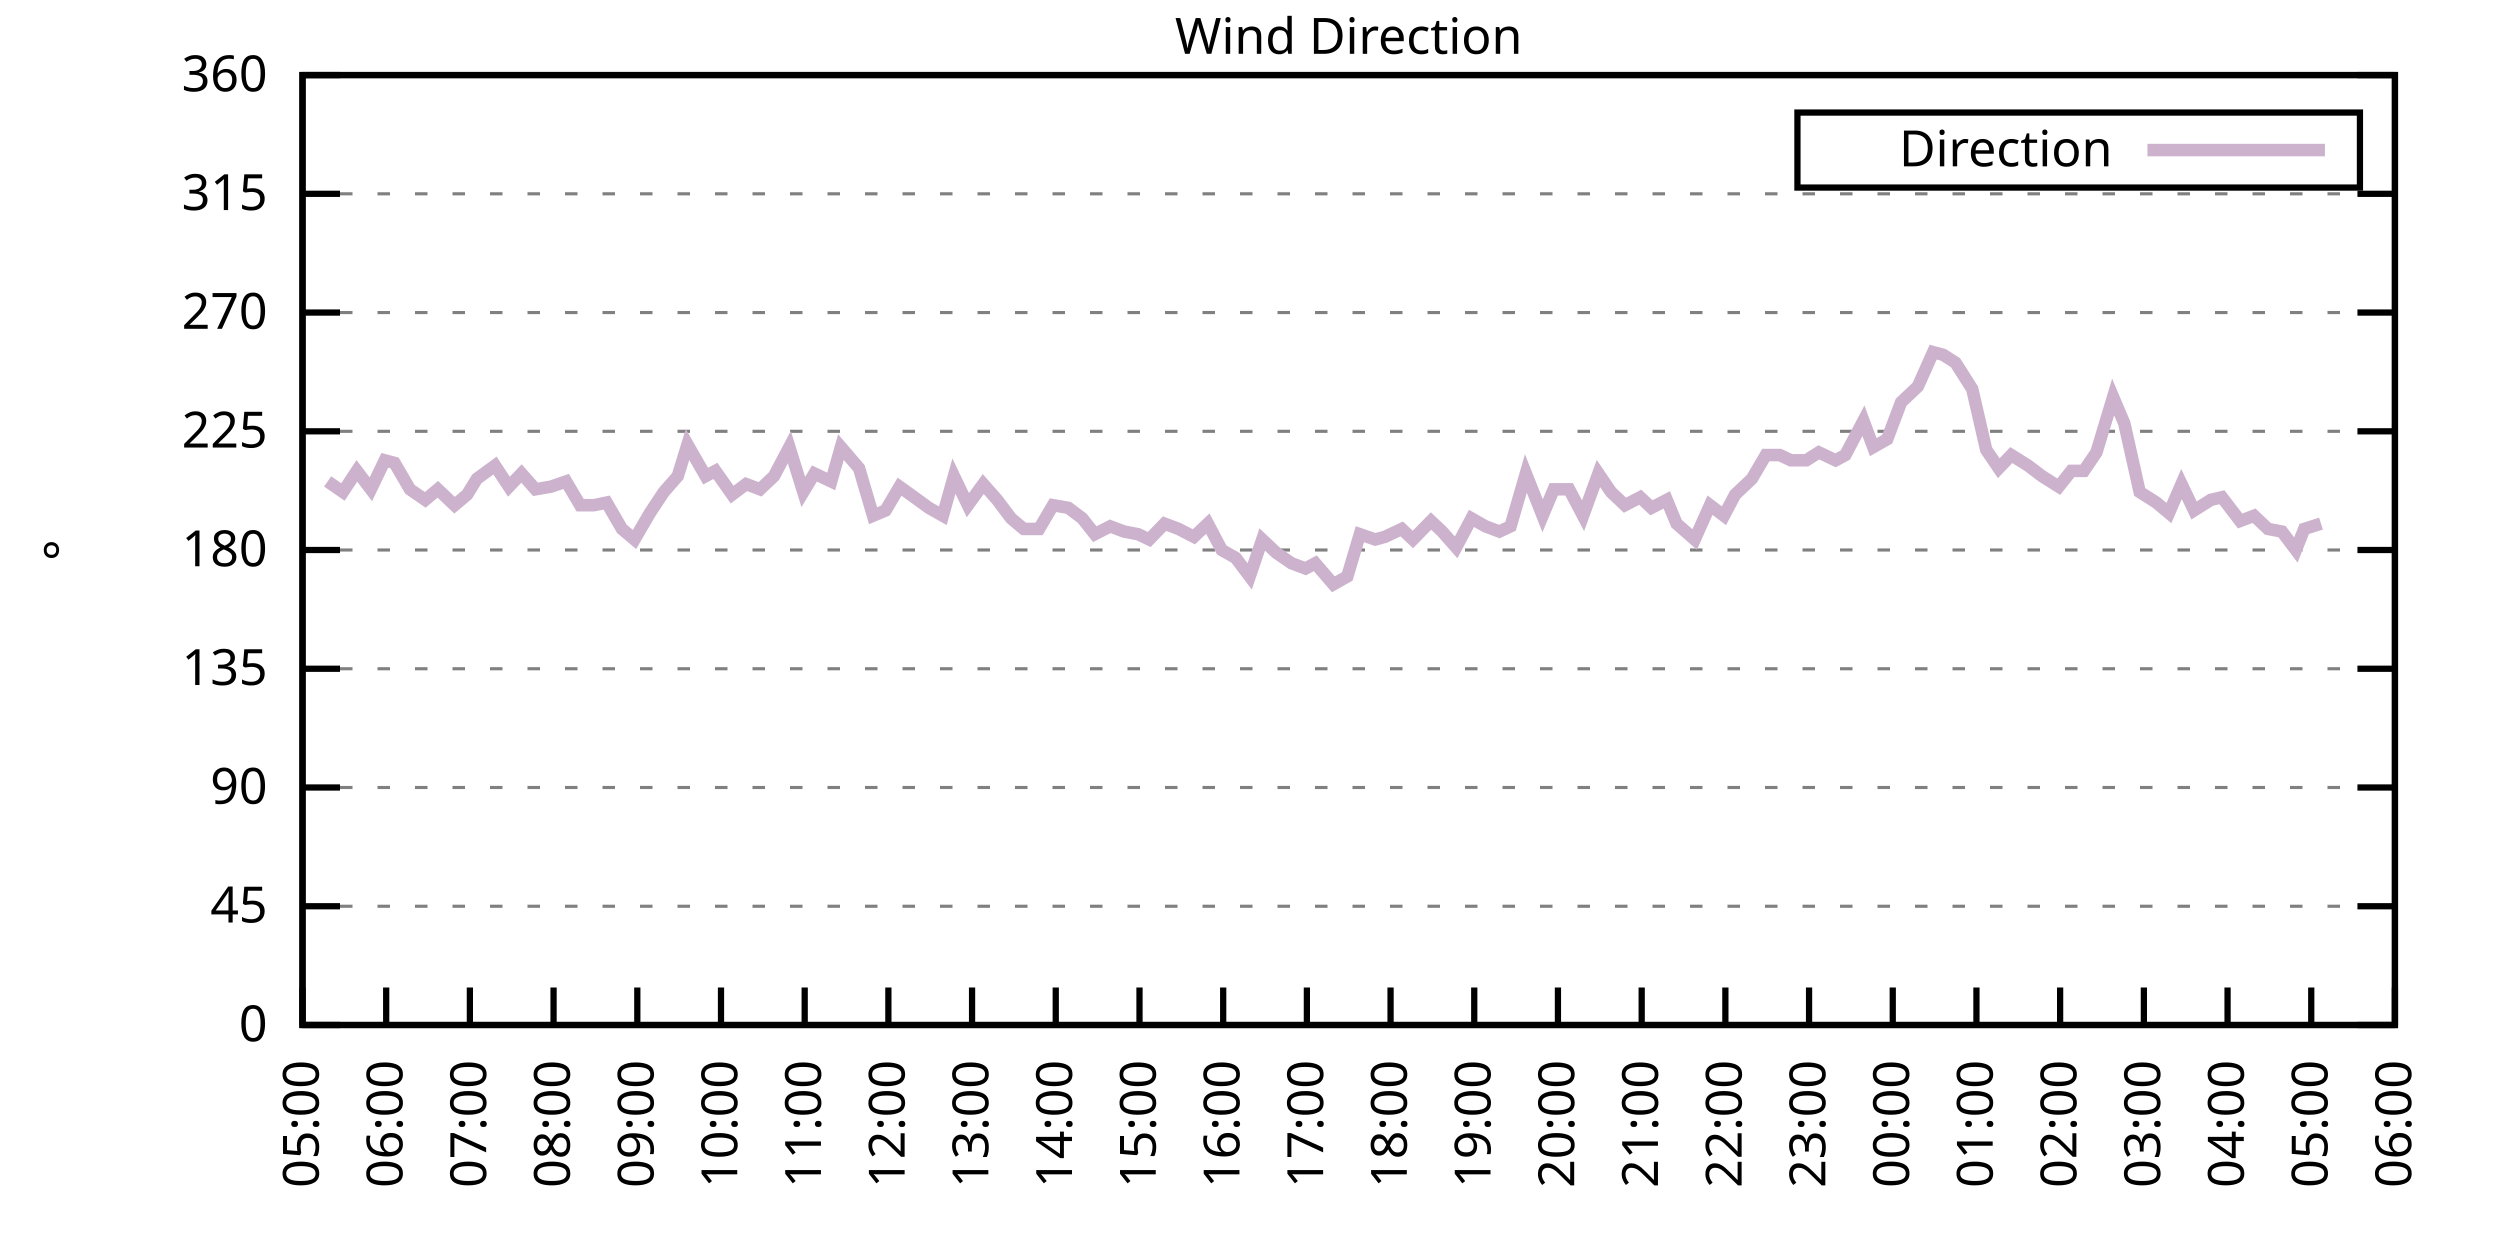
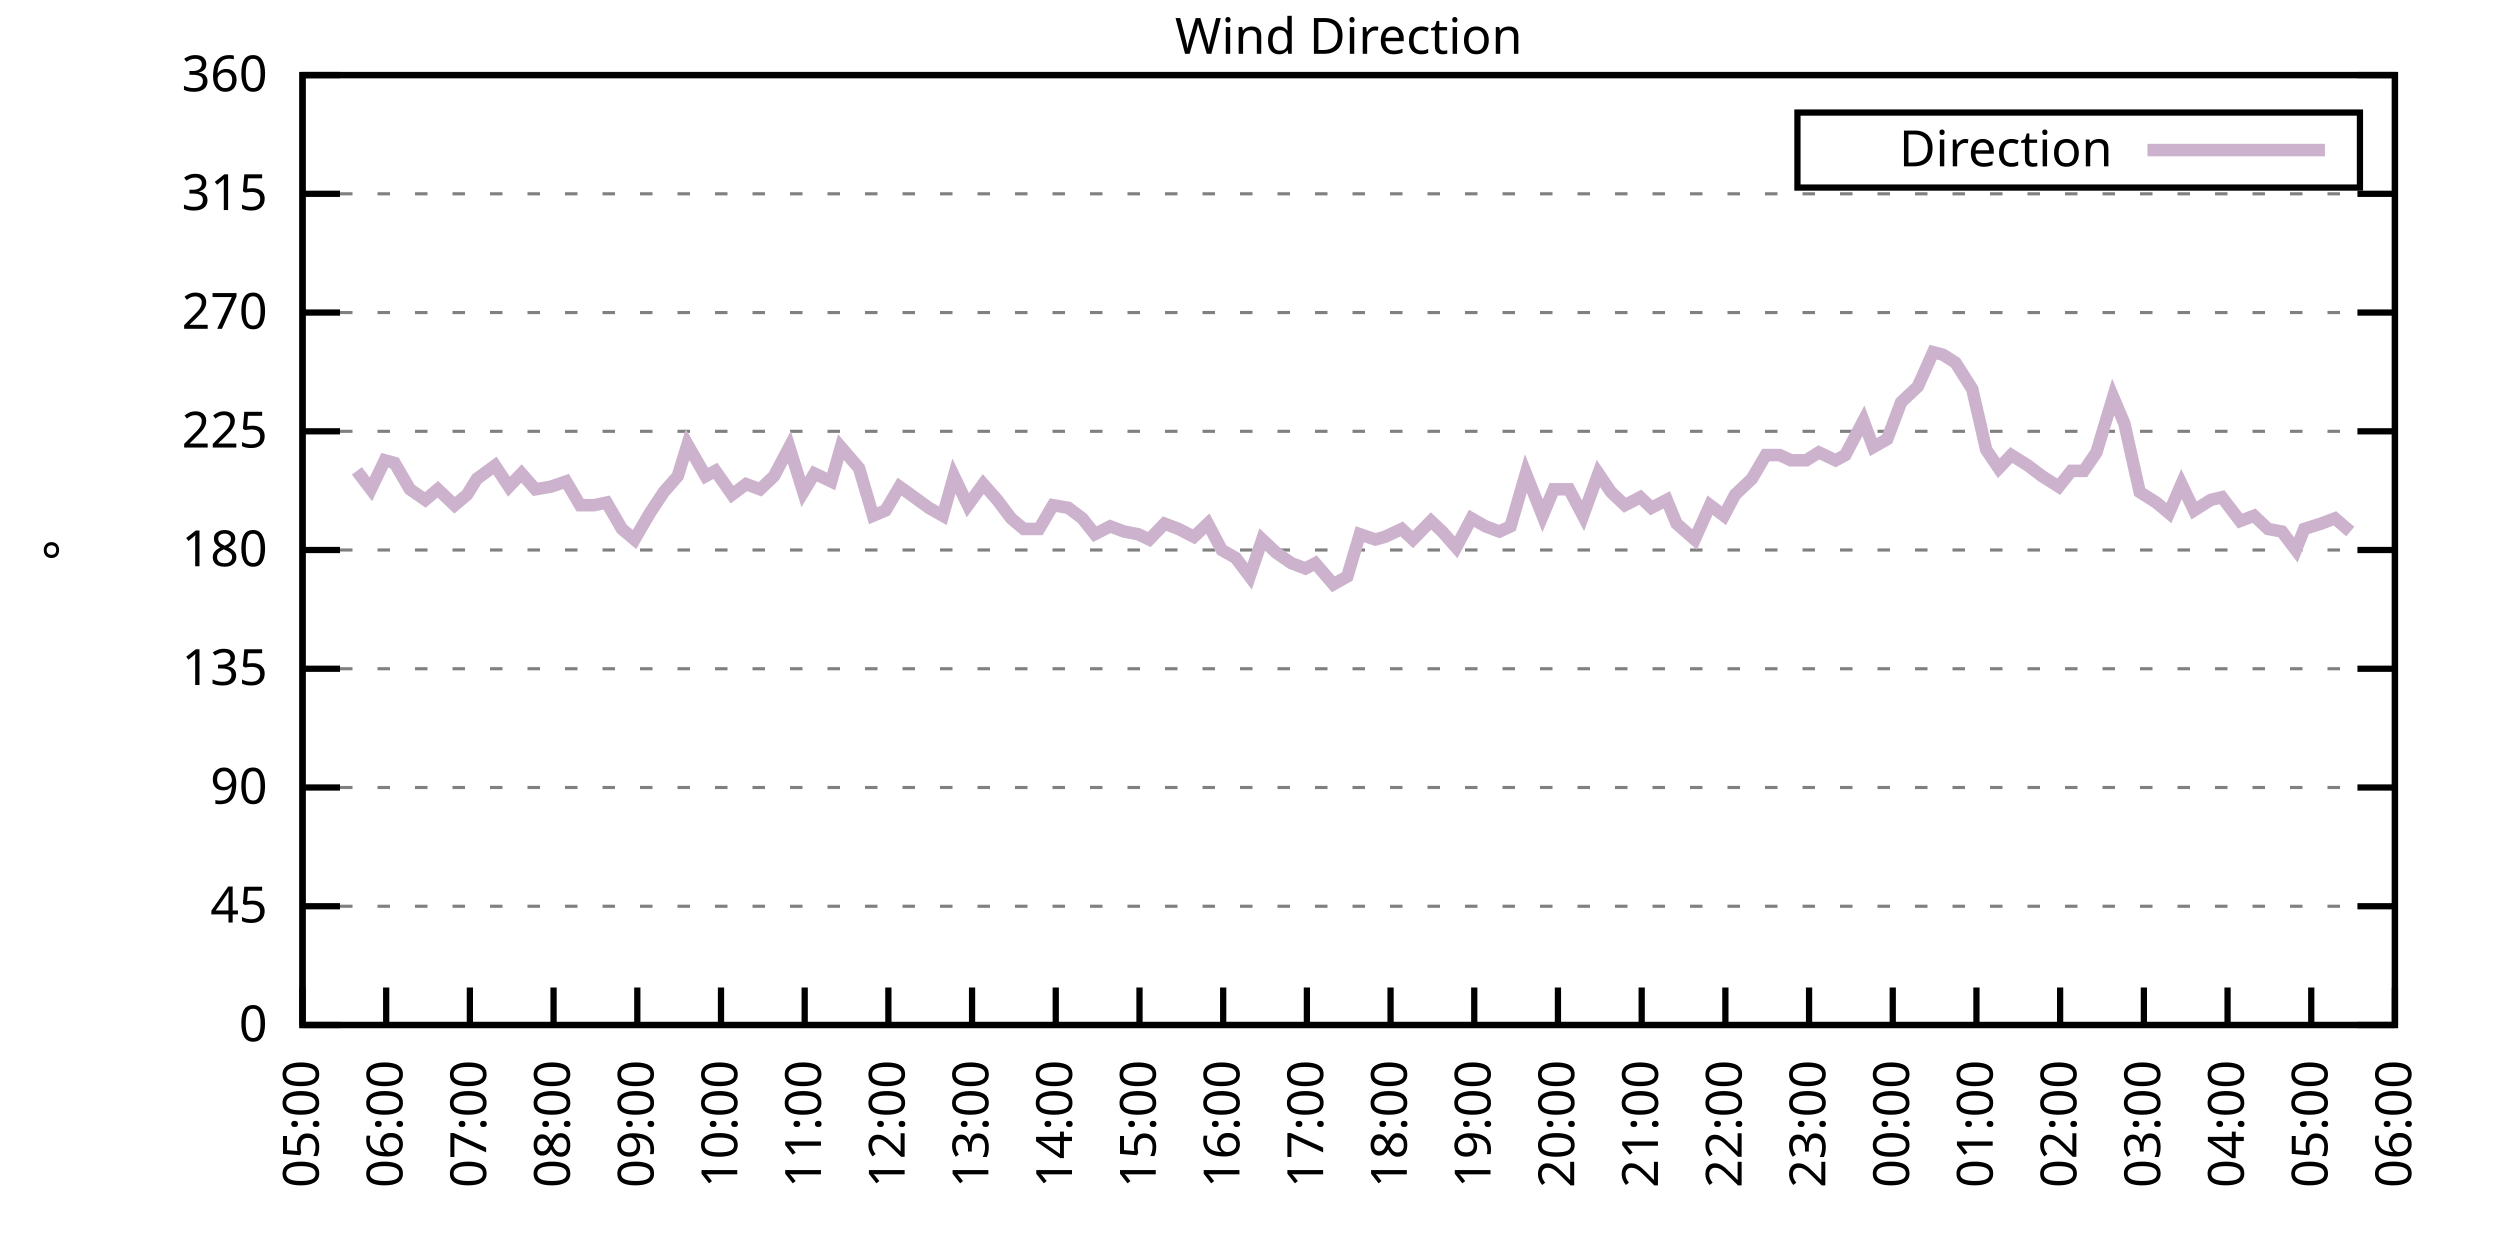
<svg xmlns="http://www.w3.org/2000/svg" xmlns:xlink="http://www.w3.org/1999/xlink" width="400" height="200" viewBox="0 0 400 200">
  <g id="gnuplot_canvas">
    <rect x="0" y="0" width="400" height="200" fill="none" />
    <defs>
      <circle id="gpDot" r="0.5" stroke-width="0.5" stroke="currentColor" />
      <path id="gpPt0" stroke-width="0.333" stroke="currentColor" d="M-1,0 h2 M0,-1 v2" />
      <path id="gpPt1" stroke-width="0.333" stroke="currentColor" d="M-1,-1 L1,1 M1,-1 L-1,1" />
      <path id="gpPt2" stroke-width="0.333" stroke="currentColor" d="M-1,0 L1,0 M0,-1 L0,1 M-1,-1 L1,1 M-1,1 L1,-1" />
      <rect id="gpPt3" stroke-width="0.333" stroke="currentColor" x="-1" y="-1" width="2" height="2" />
      <rect id="gpPt4" stroke-width="0.333" stroke="currentColor" fill="currentColor" x="-1" y="-1" width="2" height="2" />
      <circle id="gpPt5" stroke-width="0.333" stroke="currentColor" cx="0" cy="0" r="1" />
      <use xlink:href="#gpPt5" id="gpPt6" fill="currentColor" stroke="none" />
      <path id="gpPt7" stroke-width="0.333" stroke="currentColor" d="M0,-1.33 L-1.33,0.67 L1.33,0.67 z" />
      <use xlink:href="#gpPt7" id="gpPt8" fill="currentColor" stroke="none" />
      <use xlink:href="#gpPt7" id="gpPt9" stroke="currentColor" transform="rotate(180)" />
      <use xlink:href="#gpPt9" id="gpPt10" fill="currentColor" stroke="none" />
      <use xlink:href="#gpPt3" id="gpPt11" stroke="currentColor" transform="rotate(45)" />
      <use xlink:href="#gpPt11" id="gpPt12" fill="currentColor" stroke="none" />
      <path id="gpPt13" stroke-width="0.333" stroke="currentColor" d="M0,1.330 L1.265,0.411 L0.782,-1.067 L-0.782,-1.076 L-1.265,0.411 z" />
      <use xlink:href="#gpPt13" id="gpPt14" fill="currentColor" stroke="none" />
      <filter id="textbox" filterUnits="objectBoundingBox" x="0" y="0" height="1" width="1">
        <feFlood flood-color="white" flood-opacity="1" result="bgnd" />
        <feComposite in="SourceGraphic" in2="bgnd" operator="atop" />
      </filter>
      <filter id="greybox" filterUnits="objectBoundingBox" x="0" y="0" height="1" width="1">
        <feFlood flood-color="lightgrey" flood-opacity="1" result="grey" />
        <feComposite in="SourceGraphic" in2="grey" operator="atop" />
      </filter>
    </defs>
    <g fill="none" color="white" stroke="currentColor" stroke-width="1.00" stroke-linecap="butt" stroke-linejoin="miter">
</g>
    <g fill="none" color="black" stroke="currentColor" stroke-width="1.00" stroke-linecap="butt" stroke-linejoin="miter">
      <g stroke="none" shape-rendering="crispEdges">
        <polygon fill="rgb(255, 255, 255)" points="48.40,164.00 383.18,164.00 383.18,12.02 48.40,12.02 " />
      </g>
    </g>
    <g fill="none" color="black" stroke="currentColor" stroke-width="1.00" stroke-linecap="butt" stroke-linejoin="miter">
</g>
    <g fill="none" color="black" stroke="black" stroke-width="0.50" stroke-linecap="butt" stroke-linejoin="miter">
</g>
    <g fill="none" color="gray" stroke="currentColor" stroke-width="0.50" stroke-linecap="butt" stroke-linejoin="miter">
      <path stroke="gray" stroke-dasharray="2,4" class="gridline" d="M48.40,164.00 L383.19,164.00  " />
    </g>
    <g fill="none" color="gray" stroke="gray" stroke-width="1.00" stroke-linecap="butt" stroke-linejoin="miter">
</g>
    <g fill="none" color="black" stroke="currentColor" stroke-width="1.00" stroke-linecap="butt" stroke-linejoin="miter">
      <path stroke="black" d="M48.40,164.00 L54.40,164.00 M383.19,164.00 L377.19,164.00  " />
      <g transform="translate(42.80,166.60)" stroke="none" fill="black" font-family="Sans" font-size="8.00" text-anchor="end">
        <text>
          <tspan font-family="Sans"> 0</tspan>
        </text>
      </g>
    </g>
    <g fill="none" color="black" stroke="currentColor" stroke-width="1.00" stroke-linecap="butt" stroke-linejoin="miter">
</g>
    <g fill="none" color="black" stroke="black" stroke-width="0.50" stroke-linecap="butt" stroke-linejoin="miter">
</g>
    <g fill="none" color="gray" stroke="currentColor" stroke-width="0.50" stroke-linecap="butt" stroke-linejoin="miter">
      <path stroke="gray" stroke-dasharray="2,4" class="gridline" d="M48.40,145.00 L383.19,145.00  " />
    </g>
    <g fill="none" color="gray" stroke="gray" stroke-width="1.00" stroke-linecap="butt" stroke-linejoin="miter">
</g>
    <g fill="none" color="black" stroke="currentColor" stroke-width="1.00" stroke-linecap="butt" stroke-linejoin="miter">
      <path stroke="black" d="M48.40,145.00 L54.40,145.00 M383.19,145.00 L377.19,145.00  " />
      <g transform="translate(42.80,147.60)" stroke="none" fill="black" font-family="Sans" font-size="8.00" text-anchor="end">
        <text>
          <tspan font-family="Sans"> 45</tspan>
        </text>
      </g>
    </g>
    <g fill="none" color="black" stroke="currentColor" stroke-width="1.00" stroke-linecap="butt" stroke-linejoin="miter">
</g>
    <g fill="none" color="black" stroke="black" stroke-width="0.50" stroke-linecap="butt" stroke-linejoin="miter">
</g>
    <g fill="none" color="gray" stroke="currentColor" stroke-width="0.50" stroke-linecap="butt" stroke-linejoin="miter">
      <path stroke="gray" stroke-dasharray="2,4" class="gridline" d="M48.40,126.00 L383.19,126.00  " />
    </g>
    <g fill="none" color="gray" stroke="gray" stroke-width="1.00" stroke-linecap="butt" stroke-linejoin="miter">
</g>
    <g fill="none" color="black" stroke="currentColor" stroke-width="1.00" stroke-linecap="butt" stroke-linejoin="miter">
      <path stroke="black" d="M48.40,126.00 L54.40,126.00 M383.19,126.00 L377.19,126.00  " />
      <g transform="translate(42.80,128.60)" stroke="none" fill="black" font-family="Sans" font-size="8.00" text-anchor="end">
        <text>
          <tspan font-family="Sans"> 90</tspan>
        </text>
      </g>
    </g>
    <g fill="none" color="black" stroke="currentColor" stroke-width="1.00" stroke-linecap="butt" stroke-linejoin="miter">
</g>
    <g fill="none" color="black" stroke="black" stroke-width="0.50" stroke-linecap="butt" stroke-linejoin="miter">
</g>
    <g fill="none" color="gray" stroke="currentColor" stroke-width="0.50" stroke-linecap="butt" stroke-linejoin="miter">
      <path stroke="gray" stroke-dasharray="2,4" class="gridline" d="M48.40,107.00 L383.19,107.00  " />
    </g>
    <g fill="none" color="gray" stroke="gray" stroke-width="1.00" stroke-linecap="butt" stroke-linejoin="miter">
</g>
    <g fill="none" color="black" stroke="currentColor" stroke-width="1.00" stroke-linecap="butt" stroke-linejoin="miter">
      <path stroke="black" d="M48.40,107.00 L54.40,107.00 M383.19,107.00 L377.19,107.00  " />
      <g transform="translate(42.80,109.60)" stroke="none" fill="black" font-family="Sans" font-size="8.00" text-anchor="end">
        <text>
          <tspan font-family="Sans"> 135</tspan>
        </text>
      </g>
    </g>
    <g fill="none" color="black" stroke="currentColor" stroke-width="1.00" stroke-linecap="butt" stroke-linejoin="miter">
</g>
    <g fill="none" color="black" stroke="black" stroke-width="0.50" stroke-linecap="butt" stroke-linejoin="miter">
</g>
    <g fill="none" color="gray" stroke="currentColor" stroke-width="0.50" stroke-linecap="butt" stroke-linejoin="miter">
      <path stroke="gray" stroke-dasharray="2,4" class="gridline" d="M48.40,88.00 L383.19,88.00  " />
    </g>
    <g fill="none" color="gray" stroke="gray" stroke-width="1.00" stroke-linecap="butt" stroke-linejoin="miter">
</g>
    <g fill="none" color="black" stroke="currentColor" stroke-width="1.00" stroke-linecap="butt" stroke-linejoin="miter">
      <path stroke="black" d="M48.40,88.00 L54.40,88.00 M383.19,88.00 L377.19,88.00  " />
      <g transform="translate(42.80,90.60)" stroke="none" fill="black" font-family="Sans" font-size="8.00" text-anchor="end">
        <text>
          <tspan font-family="Sans"> 180</tspan>
        </text>
      </g>
    </g>
    <g fill="none" color="black" stroke="currentColor" stroke-width="1.00" stroke-linecap="butt" stroke-linejoin="miter">
</g>
    <g fill="none" color="black" stroke="black" stroke-width="0.50" stroke-linecap="butt" stroke-linejoin="miter">
</g>
    <g fill="none" color="gray" stroke="currentColor" stroke-width="0.50" stroke-linecap="butt" stroke-linejoin="miter">
      <path stroke="gray" stroke-dasharray="2,4" class="gridline" d="M48.40,69.01 L383.19,69.01  " />
    </g>
    <g fill="none" color="gray" stroke="gray" stroke-width="1.00" stroke-linecap="butt" stroke-linejoin="miter">
</g>
    <g fill="none" color="black" stroke="currentColor" stroke-width="1.00" stroke-linecap="butt" stroke-linejoin="miter">
      <path stroke="black" d="M48.40,69.01 L54.40,69.01 M383.19,69.01 L377.19,69.01  " />
      <g transform="translate(42.80,71.61)" stroke="none" fill="black" font-family="Sans" font-size="8.00" text-anchor="end">
        <text>
          <tspan font-family="Sans"> 225</tspan>
        </text>
      </g>
    </g>
    <g fill="none" color="black" stroke="currentColor" stroke-width="1.00" stroke-linecap="butt" stroke-linejoin="miter">
</g>
    <g fill="none" color="black" stroke="black" stroke-width="0.50" stroke-linecap="butt" stroke-linejoin="miter">
</g>
    <g fill="none" color="gray" stroke="currentColor" stroke-width="0.50" stroke-linecap="butt" stroke-linejoin="miter">
      <path stroke="gray" stroke-dasharray="2,4" class="gridline" d="M48.40,50.01 L383.19,50.01  " />
    </g>
    <g fill="none" color="gray" stroke="gray" stroke-width="1.00" stroke-linecap="butt" stroke-linejoin="miter">
</g>
    <g fill="none" color="black" stroke="currentColor" stroke-width="1.00" stroke-linecap="butt" stroke-linejoin="miter">
      <path stroke="black" d="M48.40,50.01 L54.40,50.01 M383.19,50.01 L377.19,50.01  " />
      <g transform="translate(42.80,52.61)" stroke="none" fill="black" font-family="Sans" font-size="8.00" text-anchor="end">
        <text>
          <tspan font-family="Sans"> 270</tspan>
        </text>
      </g>
    </g>
    <g fill="none" color="black" stroke="currentColor" stroke-width="1.00" stroke-linecap="butt" stroke-linejoin="miter">
</g>
    <g fill="none" color="black" stroke="black" stroke-width="0.50" stroke-linecap="butt" stroke-linejoin="miter">
</g>
    <g fill="none" color="gray" stroke="currentColor" stroke-width="0.50" stroke-linecap="butt" stroke-linejoin="miter">
      <path stroke="gray" stroke-dasharray="2,4" class="gridline" d="M48.40,31.01 L383.19,31.01  " />
    </g>
    <g fill="none" color="gray" stroke="gray" stroke-width="1.00" stroke-linecap="butt" stroke-linejoin="miter">
</g>
    <g fill="none" color="black" stroke="currentColor" stroke-width="1.00" stroke-linecap="butt" stroke-linejoin="miter">
      <path stroke="black" d="M48.40,31.01 L54.40,31.01 M383.19,31.01 L377.19,31.01  " />
      <g transform="translate(42.80,33.61)" stroke="none" fill="black" font-family="Sans" font-size="8.00" text-anchor="end">
        <text>
          <tspan font-family="Sans"> 315</tspan>
        </text>
      </g>
    </g>
    <g fill="none" color="black" stroke="currentColor" stroke-width="1.00" stroke-linecap="butt" stroke-linejoin="miter">
</g>
    <g fill="none" color="black" stroke="black" stroke-width="0.50" stroke-linecap="butt" stroke-linejoin="miter">
</g>
    <g fill="none" color="gray" stroke="currentColor" stroke-width="0.50" stroke-linecap="butt" stroke-linejoin="miter">
      <path stroke="gray" stroke-dasharray="2,4" class="gridline" d="M48.40,12.01 L383.19,12.01  " />
    </g>
    <g fill="none" color="gray" stroke="gray" stroke-width="1.00" stroke-linecap="butt" stroke-linejoin="miter">
</g>
    <g fill="none" color="black" stroke="currentColor" stroke-width="1.00" stroke-linecap="butt" stroke-linejoin="miter">
      <path stroke="black" d="M48.40,12.01 L54.40,12.01 M383.19,12.01 L377.19,12.01  " />
      <g transform="translate(42.80,14.61)" stroke="none" fill="black" font-family="Sans" font-size="8.00" text-anchor="end">
        <text>
          <tspan font-family="Sans"> 360</tspan>
        </text>
      </g>
    </g>
    <g fill="none" color="black" stroke="currentColor" stroke-width="1.00" stroke-linecap="butt" stroke-linejoin="miter">
      <path stroke="black" d="M48.40,164.00 L48.40,158.00  " />
      <g transform="translate(51.00,169.60) rotate(270.00)" stroke="none" fill="black" font-family="Sans" font-size="8.00" text-anchor="end">
        <text>
          <tspan font-family="Sans">05:00</tspan>
        </text>
      </g>
    </g>
    <g fill="none" color="black" stroke="currentColor" stroke-width="1.00" stroke-linecap="butt" stroke-linejoin="miter">
      <path stroke="black" d="M61.79,164.00 L61.79,158.00  " />
      <g transform="translate(64.39,169.60) rotate(270.00)" stroke="none" fill="black" font-family="Sans" font-size="8.00" text-anchor="end">
        <text>
          <tspan font-family="Sans">06:00</tspan>
        </text>
      </g>
    </g>
    <g fill="none" color="black" stroke="currentColor" stroke-width="1.00" stroke-linecap="butt" stroke-linejoin="miter">
      <path stroke="black" d="M75.18,164.00 L75.18,158.00  " />
      <g transform="translate(77.78,169.60) rotate(270.00)" stroke="none" fill="black" font-family="Sans" font-size="8.00" text-anchor="end">
        <text>
          <tspan font-family="Sans">07:00</tspan>
        </text>
      </g>
    </g>
    <g fill="none" color="black" stroke="currentColor" stroke-width="1.00" stroke-linecap="butt" stroke-linejoin="miter">
      <path stroke="black" d="M88.57,164.00 L88.57,158.00  " />
      <g transform="translate(91.17,169.60) rotate(270.00)" stroke="none" fill="black" font-family="Sans" font-size="8.00" text-anchor="end">
        <text>
          <tspan font-family="Sans">08:00</tspan>
        </text>
      </g>
    </g>
    <g fill="none" color="black" stroke="currentColor" stroke-width="1.00" stroke-linecap="butt" stroke-linejoin="miter">
      <path stroke="black" d="M101.97,164.00 L101.97,158.00  " />
      <g transform="translate(104.57,169.60) rotate(270.00)" stroke="none" fill="black" font-family="Sans" font-size="8.00" text-anchor="end">
        <text>
          <tspan font-family="Sans">09:00</tspan>
        </text>
      </g>
    </g>
    <g fill="none" color="black" stroke="currentColor" stroke-width="1.00" stroke-linecap="butt" stroke-linejoin="miter">
      <path stroke="black" d="M115.36,164.00 L115.36,158.00  " />
      <g transform="translate(117.96,169.60) rotate(270.00)" stroke="none" fill="black" font-family="Sans" font-size="8.00" text-anchor="end">
        <text>
          <tspan font-family="Sans">10:00</tspan>
        </text>
      </g>
    </g>
    <g fill="none" color="black" stroke="currentColor" stroke-width="1.00" stroke-linecap="butt" stroke-linejoin="miter">
      <path stroke="black" d="M128.75,164.00 L128.75,158.00  " />
      <g transform="translate(131.35,169.60) rotate(270.00)" stroke="none" fill="black" font-family="Sans" font-size="8.00" text-anchor="end">
        <text>
          <tspan font-family="Sans">11:00</tspan>
        </text>
      </g>
    </g>
    <g fill="none" color="black" stroke="currentColor" stroke-width="1.00" stroke-linecap="butt" stroke-linejoin="miter">
      <path stroke="black" d="M142.14,164.00 L142.14,158.00  " />
      <g transform="translate(144.74,169.60) rotate(270.00)" stroke="none" fill="black" font-family="Sans" font-size="8.00" text-anchor="end">
        <text>
          <tspan font-family="Sans">12:00</tspan>
        </text>
      </g>
    </g>
    <g fill="none" color="black" stroke="currentColor" stroke-width="1.00" stroke-linecap="butt" stroke-linejoin="miter">
      <path stroke="black" d="M155.53,164.00 L155.53,158.00  " />
      <g transform="translate(158.13,169.60) rotate(270.00)" stroke="none" fill="black" font-family="Sans" font-size="8.00" text-anchor="end">
        <text>
          <tspan font-family="Sans">13:00</tspan>
        </text>
      </g>
    </g>
    <g fill="none" color="black" stroke="currentColor" stroke-width="1.00" stroke-linecap="butt" stroke-linejoin="miter">
      <path stroke="black" d="M168.92,164.00 L168.92,158.00  " />
      <g transform="translate(171.52,169.60) rotate(270.00)" stroke="none" fill="black" font-family="Sans" font-size="8.00" text-anchor="end">
        <text>
          <tspan font-family="Sans">14:00</tspan>
        </text>
      </g>
    </g>
    <g fill="none" color="black" stroke="currentColor" stroke-width="1.00" stroke-linecap="butt" stroke-linejoin="miter">
      <path stroke="black" d="M182.32,164.00 L182.32,158.00  " />
      <g transform="translate(184.92,169.60) rotate(270.00)" stroke="none" fill="black" font-family="Sans" font-size="8.00" text-anchor="end">
        <text>
          <tspan font-family="Sans">15:00</tspan>
        </text>
      </g>
    </g>
    <g fill="none" color="black" stroke="currentColor" stroke-width="1.00" stroke-linecap="butt" stroke-linejoin="miter">
      <path stroke="black" d="M195.71,164.00 L195.71,158.00  " />
      <g transform="translate(198.31,169.60) rotate(270.00)" stroke="none" fill="black" font-family="Sans" font-size="8.00" text-anchor="end">
        <text>
          <tspan font-family="Sans">16:00</tspan>
        </text>
      </g>
    </g>
    <g fill="none" color="black" stroke="currentColor" stroke-width="1.00" stroke-linecap="butt" stroke-linejoin="miter">
      <path stroke="black" d="M209.10,164.00 L209.10,158.00  " />
      <g transform="translate(211.70,169.60) rotate(270.00)" stroke="none" fill="black" font-family="Sans" font-size="8.00" text-anchor="end">
        <text>
          <tspan font-family="Sans">17:00</tspan>
        </text>
      </g>
    </g>
    <g fill="none" color="black" stroke="currentColor" stroke-width="1.00" stroke-linecap="butt" stroke-linejoin="miter">
      <path stroke="black" d="M222.49,164.00 L222.49,158.00  " />
      <g transform="translate(225.09,169.60) rotate(270.00)" stroke="none" fill="black" font-family="Sans" font-size="8.00" text-anchor="end">
        <text>
          <tspan font-family="Sans">18:00</tspan>
        </text>
      </g>
    </g>
    <g fill="none" color="black" stroke="currentColor" stroke-width="1.00" stroke-linecap="butt" stroke-linejoin="miter">
      <path stroke="black" d="M235.88,164.00 L235.88,158.00  " />
      <g transform="translate(238.48,169.60) rotate(270.00)" stroke="none" fill="black" font-family="Sans" font-size="8.00" text-anchor="end">
        <text>
          <tspan font-family="Sans">19:00</tspan>
        </text>
      </g>
    </g>
    <g fill="none" color="black" stroke="currentColor" stroke-width="1.00" stroke-linecap="butt" stroke-linejoin="miter">
      <path stroke="black" d="M249.27,164.00 L249.27,158.00  " />
      <g transform="translate(251.87,169.60) rotate(270.00)" stroke="none" fill="black" font-family="Sans" font-size="8.00" text-anchor="end">
        <text>
          <tspan font-family="Sans">20:00</tspan>
        </text>
      </g>
    </g>
    <g fill="none" color="black" stroke="currentColor" stroke-width="1.00" stroke-linecap="butt" stroke-linejoin="miter">
      <path stroke="black" d="M262.67,164.00 L262.67,158.00  " />
      <g transform="translate(265.27,169.60) rotate(270.00)" stroke="none" fill="black" font-family="Sans" font-size="8.00" text-anchor="end">
        <text>
          <tspan font-family="Sans">21:00</tspan>
        </text>
      </g>
    </g>
    <g fill="none" color="black" stroke="currentColor" stroke-width="1.00" stroke-linecap="butt" stroke-linejoin="miter">
      <path stroke="black" d="M276.06,164.00 L276.06,158.00  " />
      <g transform="translate(278.66,169.60) rotate(270.00)" stroke="none" fill="black" font-family="Sans" font-size="8.00" text-anchor="end">
        <text>
          <tspan font-family="Sans">22:00</tspan>
        </text>
      </g>
    </g>
    <g fill="none" color="black" stroke="currentColor" stroke-width="1.00" stroke-linecap="butt" stroke-linejoin="miter">
      <path stroke="black" d="M289.45,164.00 L289.45,158.00  " />
      <g transform="translate(292.05,169.60) rotate(270.00)" stroke="none" fill="black" font-family="Sans" font-size="8.00" text-anchor="end">
        <text>
          <tspan font-family="Sans">23:00</tspan>
        </text>
      </g>
    </g>
    <g fill="none" color="black" stroke="currentColor" stroke-width="1.00" stroke-linecap="butt" stroke-linejoin="miter">
      <path stroke="black" d="M302.84,164.00 L302.84,158.00  " />
      <g transform="translate(305.44,169.60) rotate(270.00)" stroke="none" fill="black" font-family="Sans" font-size="8.00" text-anchor="end">
        <text>
          <tspan font-family="Sans">00:00</tspan>
        </text>
      </g>
    </g>
    <g fill="none" color="black" stroke="currentColor" stroke-width="1.00" stroke-linecap="butt" stroke-linejoin="miter">
      <path stroke="black" d="M316.23,164.00 L316.23,158.00  " />
      <g transform="translate(318.83,169.60) rotate(270.00)" stroke="none" fill="black" font-family="Sans" font-size="8.00" text-anchor="end">
        <text>
          <tspan font-family="Sans">01:00</tspan>
        </text>
      </g>
    </g>
    <g fill="none" color="black" stroke="currentColor" stroke-width="1.00" stroke-linecap="butt" stroke-linejoin="miter">
      <path stroke="black" d="M329.62,164.00 L329.62,158.00  " />
      <g transform="translate(332.22,169.60) rotate(270.00)" stroke="none" fill="black" font-family="Sans" font-size="8.00" text-anchor="end">
        <text>
          <tspan font-family="Sans">02:00</tspan>
        </text>
      </g>
    </g>
    <g fill="none" color="black" stroke="currentColor" stroke-width="1.00" stroke-linecap="butt" stroke-linejoin="miter">
      <path stroke="black" d="M343.02,164.00 L343.02,158.00  " />
      <g transform="translate(345.62,169.60) rotate(270.00)" stroke="none" fill="black" font-family="Sans" font-size="8.00" text-anchor="end">
        <text>
          <tspan font-family="Sans">03:00</tspan>
        </text>
      </g>
    </g>
    <g fill="none" color="black" stroke="currentColor" stroke-width="1.00" stroke-linecap="butt" stroke-linejoin="miter">
      <path stroke="black" d="M356.41,164.00 L356.41,158.00  " />
      <g transform="translate(359.01,169.60) rotate(270.00)" stroke="none" fill="black" font-family="Sans" font-size="8.00" text-anchor="end">
        <text>
          <tspan font-family="Sans">04:00</tspan>
        </text>
      </g>
    </g>
    <g fill="none" color="black" stroke="currentColor" stroke-width="1.00" stroke-linecap="butt" stroke-linejoin="miter">
      <path stroke="black" d="M369.80,164.00 L369.80,158.00  " />
      <g transform="translate(372.40,169.60) rotate(270.00)" stroke="none" fill="black" font-family="Sans" font-size="8.00" text-anchor="end">
        <text>
          <tspan font-family="Sans">05:00</tspan>
        </text>
      </g>
    </g>
    <g fill="none" color="black" stroke="currentColor" stroke-width="1.00" stroke-linecap="butt" stroke-linejoin="miter">
      <path stroke="black" d="M383.19,164.00 L383.19,158.00  " />
      <g transform="translate(385.79,169.60) rotate(270.00)" stroke="none" fill="black" font-family="Sans" font-size="8.00" text-anchor="end">
        <text>
          <tspan font-family="Sans">06:00</tspan>
        </text>
      </g>
    </g>
    <g fill="none" color="black" stroke="currentColor" stroke-width="1.00" stroke-linecap="butt" stroke-linejoin="miter">
</g>
    <g fill="none" color="black" stroke="currentColor" stroke-width="1.00" stroke-linecap="butt" stroke-linejoin="miter">
      <path stroke="black" d="M48.40,12.01 L48.40,164.00 L383.19,164.00 L383.19,12.01 L48.40,12.01 Z  " />
    </g>
    <g fill="none" color="black" stroke="currentColor" stroke-width="1.00" stroke-linecap="butt" stroke-linejoin="miter">
</g>
    <g fill="none" color="black" stroke="currentColor" stroke-width="1.00" stroke-linecap="butt" stroke-linejoin="miter">
      <path stroke="black" d="M287.59,30.01 L287.59,18.01 L377.59,18.01 L377.59,30.01 L287.59,30.01 Z  " />
    </g>
    <g id="Wind_direction_plot_1">
      <g fill="none" color="white" stroke="black" stroke-width="2.00" stroke-linecap="butt" stroke-linejoin="miter">
</g>
      <g fill="none" color="black" stroke="currentColor" stroke-width="2.00" stroke-linecap="butt" stroke-linejoin="miter">
        <g transform="translate(337.99,26.61)" stroke="none" fill="black" font-family="Sans" font-size="8.00" text-anchor="end">
          <text>
            <tspan font-family="Sans">Direction</tspan>
          </text>
        </g>
      </g>
      <g fill="none" color="black" stroke="currentColor" stroke-width="2.00" stroke-linecap="butt" stroke-linejoin="miter">
-         <path stroke="rgb(204, 178, 204)" d="M343.59,24.01 L371.99,24.01 M52.42,77.03 L54.87,78.72 L57.10,75.34 L59.34,78.29 L61.57,73.65 L63.13,74.07   L65.59,78.29 L68.04,79.98 L70.05,78.29 L72.73,80.83 L74.74,79.14 L76.30,76.61 L79.20,74.49 L81.43,77.87   L83.44,75.76 L85.67,78.29 L88.13,77.87 L90.58,77.03 L92.82,80.83 L95.05,80.83 L97.06,80.41 L99.51,84.63   L101.52,86.32 L103.98,82.09 L106.21,78.72 L108.44,76.18 L110.00,71.12 L112.90,76.18 L114.47,75.34 L117.14,79.14   L119.38,77.45 L121.61,78.29 L123.84,76.18 L126.29,71.54 L128.53,78.72 L130.31,75.76 L132.99,77.03 L134.55,71.54   L137.45,74.92 L139.69,82.52 L141.69,81.67 L143.93,77.87 L145.71,79.14 L148.61,81.25 L150.85,82.52 L152.63,76.18   L154.86,80.83 L157.32,77.45 L159.55,79.98 L161.78,82.94 L163.79,84.63 L166.25,84.63 L168.48,80.83 L170.93,81.25   L173.17,82.94 L175.17,85.47 L177.63,84.21 L179.86,85.05 L182.09,85.47 L183.88,86.32 L186.33,83.78 L188.57,84.63   L191.02,85.89 L193.25,83.78 L195.48,88.00 L197.72,89.27 L199.95,92.23 L201.96,86.32 L204.19,88.43 L206.64,90.12   L208.88,90.96 L210.44,90.12 L213.34,93.49 L215.57,92.23 L217.58,85.47 L220.04,86.32 L221.60,85.89 L224.28,84.63   L226.06,86.32 L228.96,83.36 L230.75,85.05 L232.98,87.58 L235.44,82.94 L237.67,84.21 L239.90,85.05 L241.69,84.21   L244.14,75.76 L246.82,82.52 L248.60,78.29 L251.06,78.29 L253.29,82.52 L255.75,75.76 L257.76,78.72 L259.99,80.83   L262.44,79.56 L264.23,81.25 L266.68,79.98 L268.25,83.78 L271.15,86.32 L273.60,80.83 L275.83,82.52 L277.62,79.14   L280.30,76.61 L282.53,72.81 L284.76,72.81 L286.55,73.65 L289.00,73.65 L291.01,72.38 L293.69,73.65 L295.25,72.81   L298.15,67.32 L299.72,71.54 L301.95,70.27 L304.18,64.36 L306.86,61.83 L309.31,56.34 L310.88,56.76 L312.88,58.03   L315.56,62.25 L317.79,71.96 L319.80,74.92 L321.81,72.81 L324.49,74.49 L326.72,76.18 L329.40,77.87 L331.41,75.34   L333.42,75.34 L335.43,72.38 L338.10,63.52 L339.89,67.74 L342.35,78.72 L345.02,80.41 L347.03,82.09 L349.04,77.45   L351.05,81.67 L353.73,79.98 L355.51,79.56 L358.42,83.36 L360.65,82.52 L362.88,84.63 L365.11,85.05 L367.34,88.00   L368.68,84.63 L371.36,83.78  " />
+         <path stroke="rgb(204, 178, 204)" d="M343.59,24.01 L371.99,24.01 M57.10,75.34 L59.34,78.29 L61.57,73.65 L63.13,74.07 L65.59,78.29 L68.04,79.98   L70.05,78.29 L72.73,80.83 L74.74,79.14 L76.30,76.61 L79.20,74.49 L81.43,77.87 L83.44,75.76 L85.67,78.29   L88.13,77.87 L90.58,77.03 L92.82,80.83 L95.05,80.83 L97.06,80.41 L99.51,84.63 L101.52,86.32 L103.98,82.09   L106.21,78.72 L108.44,76.18 L110.00,71.12 L112.90,76.18 L114.47,75.34 L117.14,79.14 L119.38,77.45 L121.61,78.29   L123.84,76.18 L126.29,71.54 L128.53,78.72 L130.31,75.76 L132.99,77.03 L134.55,71.54 L137.45,74.92 L139.69,82.52   L141.69,81.67 L143.93,77.87 L145.71,79.14 L148.61,81.25 L150.85,82.52 L152.63,76.18 L154.86,80.83 L157.32,77.45   L159.55,79.98 L161.78,82.94 L163.79,84.63 L166.25,84.63 L168.48,80.83 L170.93,81.25 L173.17,82.94 L175.17,85.47   L177.63,84.21 L179.86,85.05 L182.09,85.47 L183.88,86.32 L186.33,83.78 L188.57,84.63 L191.02,85.89 L193.25,83.78   L195.48,88.00 L197.72,89.27 L199.95,92.23 L201.96,86.32 L204.19,88.43 L206.64,90.12 L208.88,90.96 L210.44,90.12   L213.34,93.49 L215.57,92.23 L217.58,85.47 L220.04,86.32 L221.60,85.89 L224.28,84.63 L226.06,86.32 L228.96,83.36   L230.75,85.05 L232.98,87.58 L235.44,82.94 L237.67,84.21 L239.90,85.05 L241.69,84.21 L244.14,75.76 L246.82,82.52   L248.60,78.29 L251.06,78.29 L253.29,82.52 L255.75,75.76 L257.76,78.72 L259.99,80.83 L262.44,79.56 L264.23,81.25   L266.68,79.98 L268.25,83.78 L271.15,86.32 L273.60,80.83 L275.83,82.52 L277.62,79.14 L280.30,76.61 L282.53,72.81   L284.76,72.81 L286.55,73.65 L289.00,73.65 L291.01,72.38 L293.69,73.65 L295.25,72.81 L298.15,67.32 L299.72,71.54   L301.95,70.27 L304.18,64.36 L306.86,61.83 L309.31,56.34 L310.88,56.76 L312.88,58.03 L315.56,62.25 L317.79,71.96   L319.80,74.92 L321.81,72.81 L324.49,74.49 L326.72,76.18 L329.40,77.87 L331.41,75.34 L333.42,75.34 L335.43,72.38   L338.10,63.52 L339.89,67.74 L342.35,78.72 L345.02,80.41 L347.03,82.09 L349.04,77.45 L351.05,81.67 L353.73,79.98   L355.51,79.56 L358.42,83.36 L360.65,82.52 L362.88,84.63 L365.11,85.05 L367.34,88.00 L368.68,84.63 L371.36,83.78   L373.59,82.94 L376.05,85.05  " />
      </g>
    </g>
    <g fill="none" color="black" stroke="currentColor" stroke-width="2.00" stroke-linecap="butt" stroke-linejoin="miter">
</g>
    <g fill="none" color="black" stroke="black" stroke-width="1.00" stroke-linecap="butt" stroke-linejoin="miter">
</g>
    <g fill="none" color="black" stroke="currentColor" stroke-width="1.00" stroke-linecap="butt" stroke-linejoin="miter">
      <path stroke="black" d="M48.40,12.01 L48.40,164.00 L383.19,164.00 L383.19,12.01 L48.40,12.01 Z  " />
      <g transform="translate(12.80,88.01) rotate(270.00)" stroke="none" fill="black" font-family="Sans" font-size="8.00" text-anchor="middle">
        <text>
          <tspan font-family="Sans">°</tspan>
        </text>
      </g>
    </g>
    <g fill="none" color="black" stroke="currentColor" stroke-width="1.00" stroke-linecap="butt" stroke-linejoin="miter">
</g>
    <g fill="none" color="black" stroke="currentColor" stroke-width="1.00" stroke-linecap="butt" stroke-linejoin="miter">
      <g transform="translate(215.79,8.61)" stroke="none" fill="black" font-family="Sans" font-size="8.00" text-anchor="middle">
        <text>
          <tspan font-family="Sans">Wind Direction</tspan>
        </text>
      </g>
    </g>
    <g fill="none" color="black" stroke="currentColor" stroke-width="1.00" stroke-linecap="butt" stroke-linejoin="miter">
</g>
  </g>
</svg>
